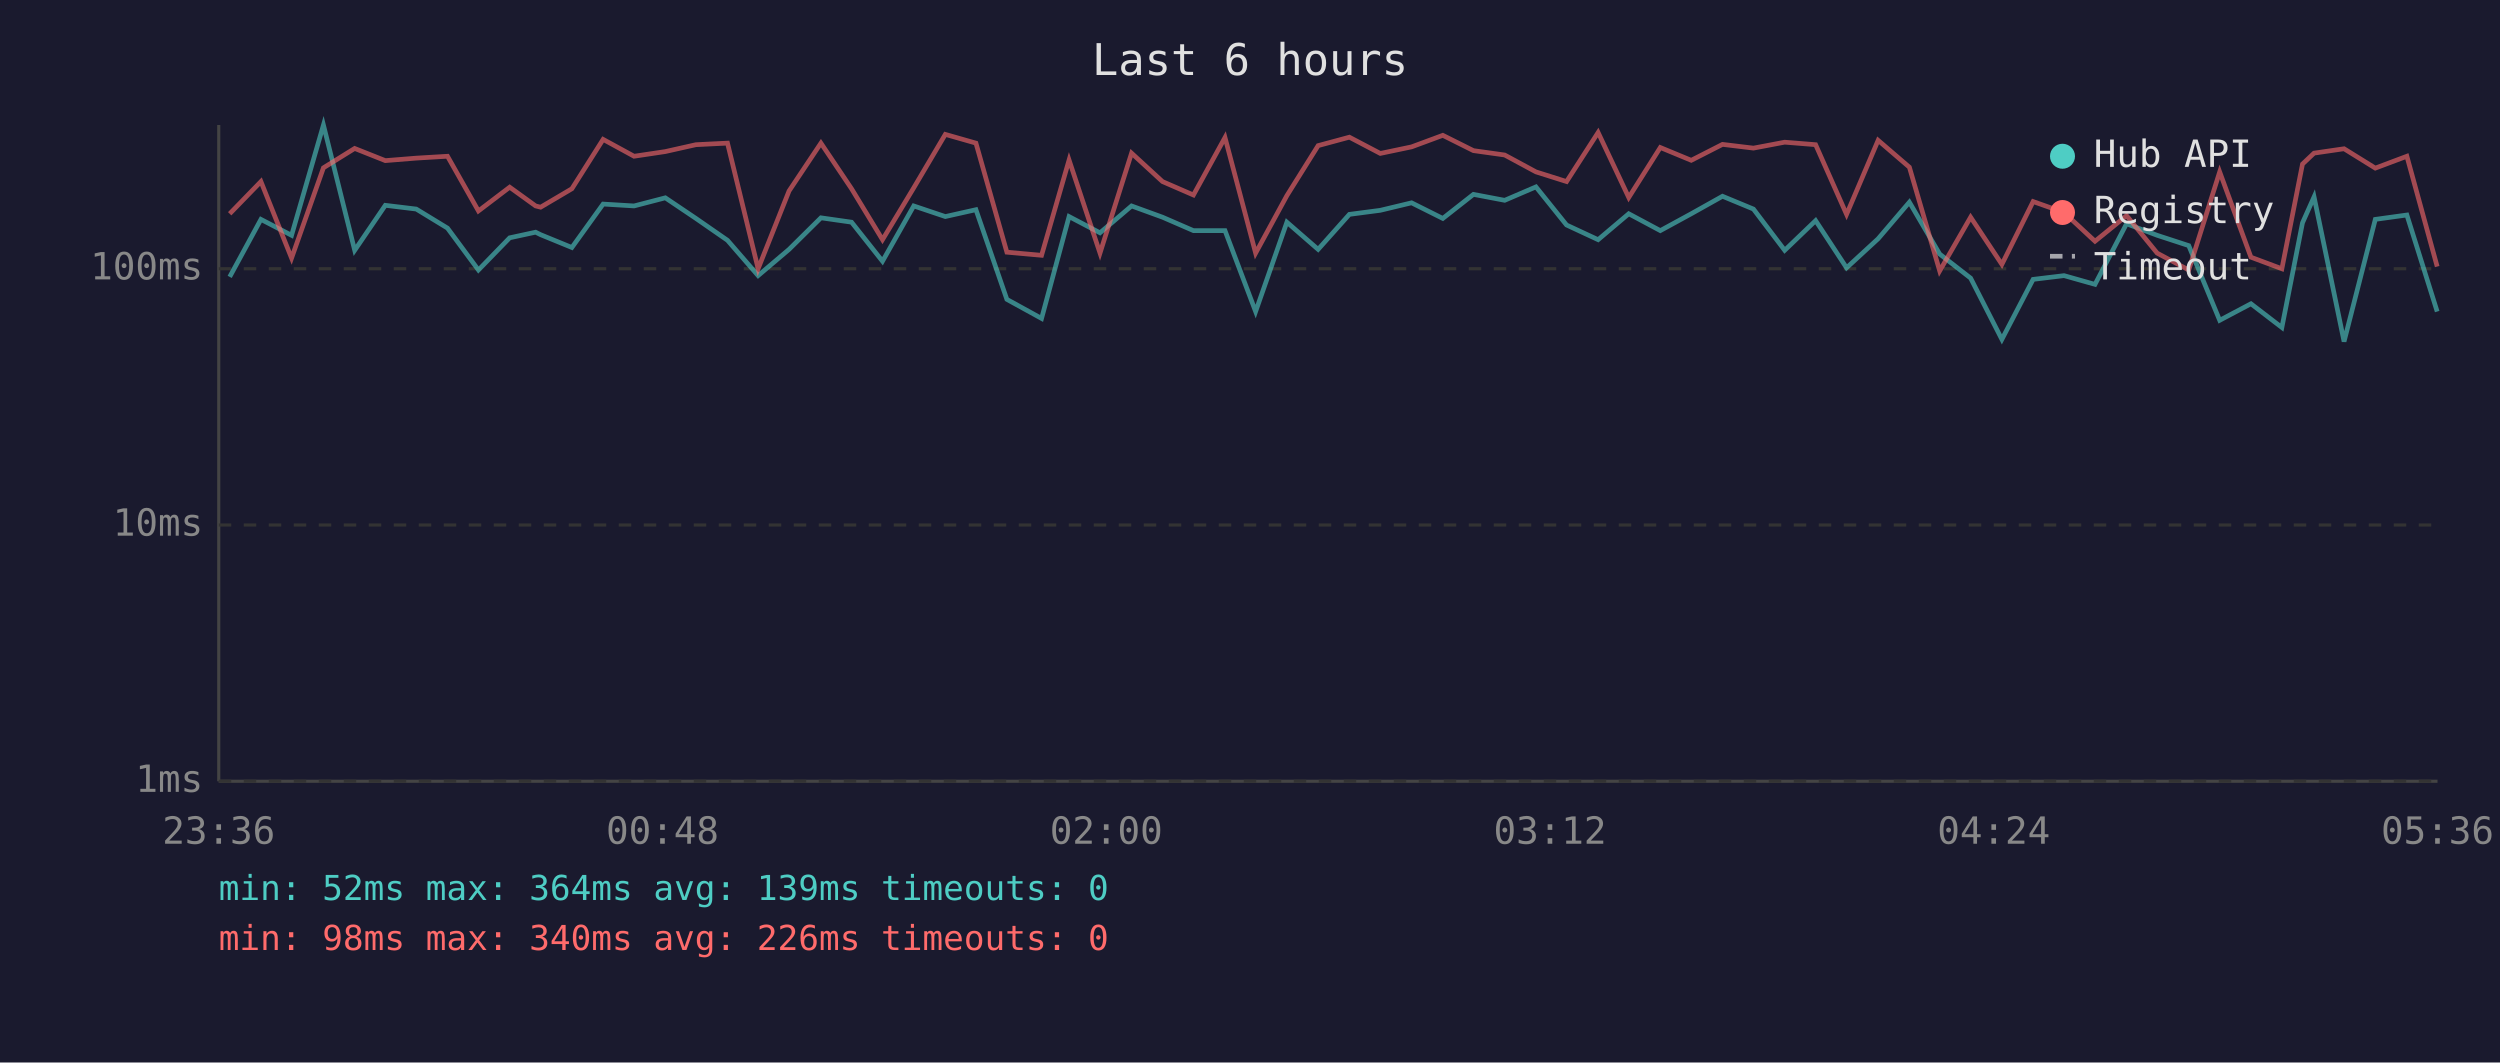
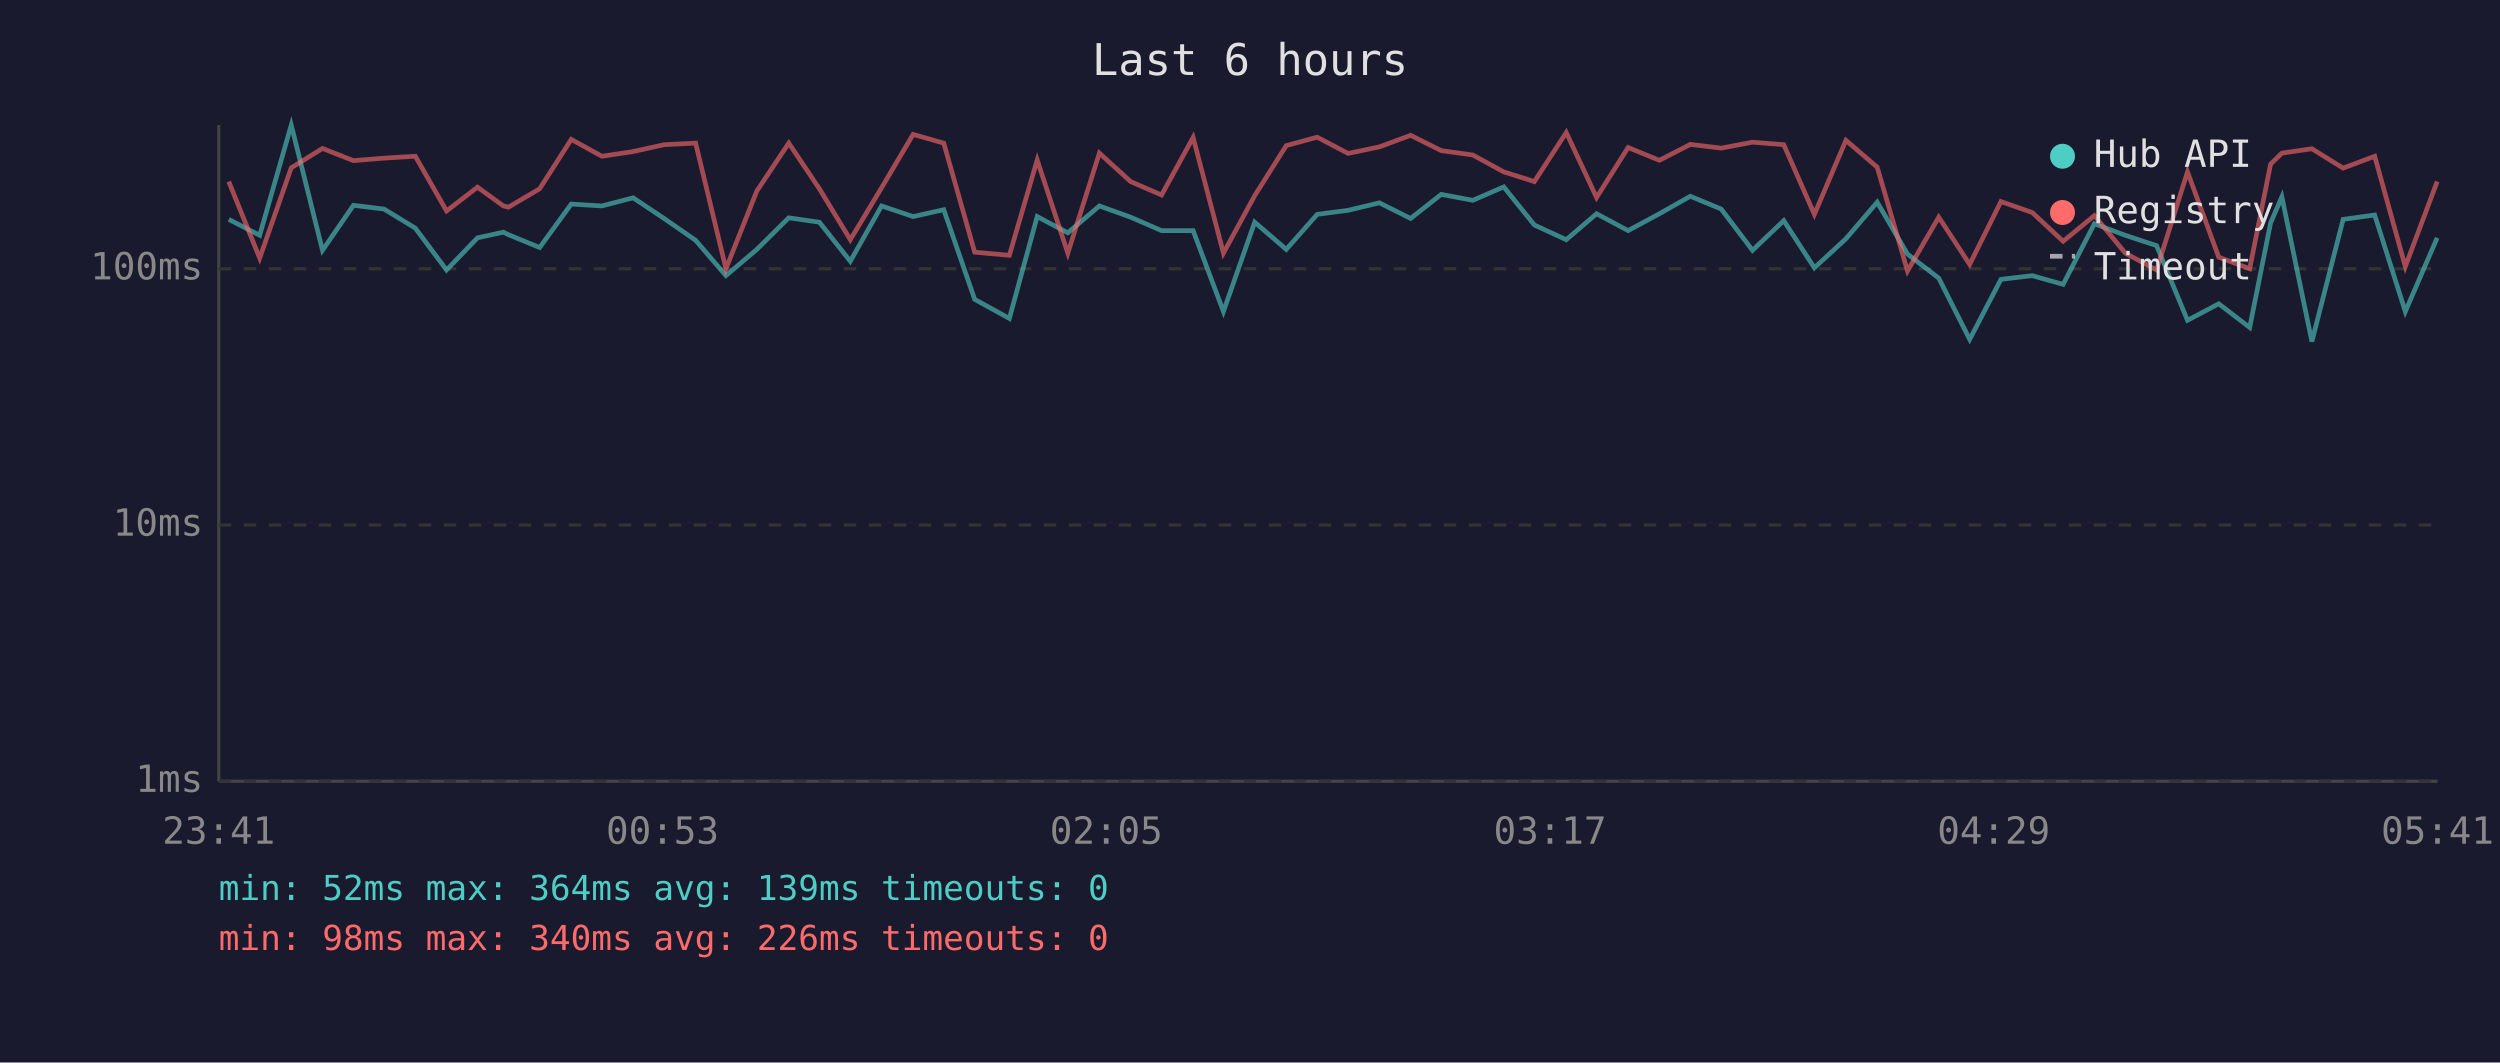
<svg xmlns="http://www.w3.org/2000/svg" viewBox="0 0 800 340" font-family="monospace" font-size="12">
  <rect width="800" height="340" fill="#1a1a2e" />
  <text x="400" y="24" fill="#e0e0e0" font-size="14" text-anchor="middle">Last 6 hours</text>
  <line x1="70" y1="40" x2="70" y2="250" stroke="#444" stroke-width="1" />
  <line x1="70" y1="250" x2="780" y2="250" stroke="#444" stroke-width="1" />
  <line x1="70" y1="250" x2="780" y2="250" stroke="#333" stroke-width="1" stroke-dasharray="4" />
  <text x="65" y="250" fill="#888" text-anchor="end" dominant-baseline="middle">1ms</text>
  <line x1="70" y1="168" x2="780" y2="168" stroke="#333" stroke-width="1" stroke-dasharray="4" />
  <text x="65" y="168" fill="#888" text-anchor="end" dominant-baseline="middle">10ms</text>
  <line x1="70" y1="86" x2="780" y2="86" stroke="#333" stroke-width="1" stroke-dasharray="4" />
  <text x="65" y="86" fill="#888" text-anchor="end" dominant-baseline="middle">100ms</text>
-   <text x="70" y="270" fill="#888" text-anchor="middle">23:36</text>
-   <text x="212" y="270" fill="#888" text-anchor="middle">00:48</text>
-   <text x="354" y="270" fill="#888" text-anchor="middle">02:00</text>
-   <text x="496" y="270" fill="#888" text-anchor="middle">03:12</text>
-   <text x="638" y="270" fill="#888" text-anchor="middle">04:24</text>
-   <text x="780" y="270" fill="#888" text-anchor="middle">05:36</text>
-   <polyline points="73.5,88.6 83.5,70.2 93.3,75.3 103.5,40.0 113.5,80.1 123.3,65.7 133.2,66.9 143.2,73.0 153.1,86.4 163.1,76.1 171.4,74.3 173.0,75.1 183.0,79.2 193.0,65.3 202.9,65.9 212.9,63.3 222.7,69.9 232.8,76.9 242.6,88.2 252.5,79.8 262.7,69.7 272.5,71.1 282.4,83.6 292.4,65.9 302.5,69.3 312.3,67.1 322.2,95.8 333.3,101.9 342.1,69.3 352.0,74.5 362.1,65.9 372.0,69.5 381.9,73.8 392.0,73.8 401.8,99.7 411.8,71.1 421.8,79.8 431.8,68.6 441.7,67.3 451.7,64.9 461.7,69.9 471.5,62.2 481.5,64.1 491.5,59.8 501.3,72.0 511.4,76.7 521.2,68.4 531.3,73.8 541.2,68.4 551.2,62.8 561.1,66.9 571.1,80.1 581.0,70.6 590.9,85.7 601.0,76.4 611.0,64.7 620.7,81.3 630.6,89.0 640.6,108.6 650.6,89.4 660.5,88.2 670.4,91.0 680.5,71.6 690.3,75.3 700.4,78.6 710.3,102.5 720.3,97.2 730.2,104.8 736.8,71.3 740.5,63.0 750.1,109.3 760.1,70.2 770.2,68.8 779.9,99.7" fill="none" stroke="#4ecdc4" stroke-width="1.5" opacity="0.6" />
-   <polyline points="73.5,68.4 83.5,58.1 93.3,82.6 103.5,53.7 113.5,47.5 123.3,51.4 133.2,50.6 143.2,50.0 153.1,67.5 163.1,59.9 171.4,65.9 173.0,66.3 183.0,60.4 193.0,44.6 202.9,50.0 212.9,48.5 222.7,46.3 232.8,45.8 242.6,86.0 252.5,61.1 262.7,45.8 272.5,60.4 282.4,76.7 292.4,60.1 302.5,43.0 312.3,45.8 322.2,80.7 333.3,81.7 342.1,51.2 352.0,81.0 362.1,49.0 372.0,58.1 381.9,62.4 392.0,44.0 401.8,81.0 411.8,62.6 421.8,46.6 431.8,43.9 441.7,49.1 451.7,47.0 461.7,43.3 471.5,48.2 481.5,49.6 491.5,55.0 501.3,58.1 511.4,42.4 521.2,63.2 531.3,47.2 541.2,51.3 551.2,46.2 561.1,47.4 571.1,45.5 581.0,46.3 590.9,68.6 601.0,44.9 611.0,53.5 620.7,86.7 630.6,69.5 640.6,84.6 650.6,64.5 660.5,68.0 670.4,77.2 680.5,69.0 690.3,81.0 700.4,86.4 710.3,55.0 720.3,82.3 730.2,86.0 736.8,52.5 740.5,49.0 750.1,47.6 760.1,53.8 770.2,50.0 779.9,85.3" fill="none" stroke="#ff6b6b" stroke-width="1.5" opacity="0.6" />
+   <text x="70" y="270" fill="#888" text-anchor="middle">23:41</text>
+   <text x="212" y="270" fill="#888" text-anchor="middle">00:53</text>
+   <text x="354" y="270" fill="#888" text-anchor="middle">02:05</text>
+   <text x="496" y="270" fill="#888" text-anchor="middle">03:17</text>
+   <text x="638" y="270" fill="#888" text-anchor="middle">04:29</text>
+   <text x="780" y="270" fill="#888" text-anchor="middle">05:41</text>
+   <polyline points="73.2,70.2 83.1,75.3 93.2,40.0 103.2,80.1 113.1,65.7 122.9,66.9 132.9,73.0 142.9,86.4 152.8,76.1 161.1,74.3 162.7,75.1 172.7,79.2 182.8,65.3 192.6,65.9 202.6,63.3 212.5,69.9 222.6,76.9 232.3,88.2 242.2,79.8 252.4,69.7 262.2,71.1 272.1,83.6 282.1,65.9 292.2,69.3 302.0,67.1 311.9,95.8 323.0,101.9 331.9,69.3 341.7,74.5 351.8,65.9 361.8,69.5 371.7,73.8 381.8,73.8 391.5,99.7 401.5,71.1 411.6,79.8 421.5,68.6 431.4,67.3 441.4,64.9 451.4,69.9 461.2,62.2 471.3,64.1 481.2,59.8 491.0,72.0 501.2,76.7 510.9,68.4 521.0,73.8 531.0,68.4 540.9,62.8 550.8,66.9 560.8,80.1 570.8,70.6 580.6,85.7 590.7,76.4 600.7,64.7 610.4,81.3 620.4,89.0 630.3,108.6 640.3,89.4 650.3,88.2 660.2,91.0 670.2,71.6 680.1,75.3 690.1,78.6 700.0,102.5 710.0,97.2 719.9,104.8 726.6,71.3 730.2,63.0 739.8,109.3 749.8,70.2 759.9,68.8 769.7,99.7 779.9,76.1" fill="none" stroke="#4ecdc4" stroke-width="1.5" opacity="0.6" />
+   <polyline points="73.2,58.1 83.1,82.6 93.2,53.7 103.2,47.5 113.1,51.4 122.9,50.6 132.9,50.0 142.9,67.5 152.8,59.9 161.1,65.9 162.7,66.3 172.7,60.4 182.8,44.6 192.6,50.0 202.6,48.5 212.5,46.3 222.6,45.8 232.3,86.0 242.2,61.1 252.4,45.8 262.2,60.4 272.1,76.7 282.1,60.1 292.2,43.0 302.0,45.8 311.9,80.7 323.0,81.7 331.9,51.2 341.7,81.0 351.8,49.0 361.8,58.1 371.7,62.4 381.8,44.0 391.5,81.0 401.5,62.6 411.6,46.6 421.5,43.9 431.4,49.1 441.4,47.0 451.4,43.3 461.2,48.2 471.3,49.6 481.2,55.0 491.0,58.1 501.2,42.4 510.9,63.2 521.0,47.2 531.0,51.3 540.9,46.2 550.8,47.4 560.8,45.5 570.8,46.3 580.6,68.6 590.7,44.9 600.7,53.5 610.4,86.7 620.4,69.5 630.3,84.6 640.3,64.5 650.3,68.0 660.2,77.2 670.2,69.0 680.1,81.0 690.1,86.4 700.0,55.0 710.0,82.3 719.9,86.0 726.6,52.5 730.2,49.0 739.8,47.6 749.8,53.8 759.9,50.0 769.7,85.3 779.9,58.1" fill="none" stroke="#ff6b6b" stroke-width="1.5" opacity="0.6" />
  <circle cx="660" cy="50" r="4" fill="#4ecdc4" />
  <text x="670" y="50" fill="#e0e0e0" dominant-baseline="middle">Hub API</text>
  <circle cx="660" cy="68" r="4" fill="#ff6b6b" />
  <text x="670" y="68" fill="#e0e0e0" dominant-baseline="middle">Registry</text>
  <line x1="656" y1="82" x2="664" y2="82" stroke="#e0e0e0" stroke-width="1.5" stroke-dasharray="4,3" opacity="0.7" />
  <text x="670" y="86" fill="#e0e0e0" dominant-baseline="middle">Timeout</text>
  <text x="70" y="288" fill="#4ecdc4" font-size="11">min: 52ms  max: 364ms  avg: 139ms  timeouts: 0</text>
  <text x="70" y="304" fill="#ff6b6b" font-size="11">min: 98ms  max: 340ms  avg: 226ms  timeouts: 0</text>
</svg>
